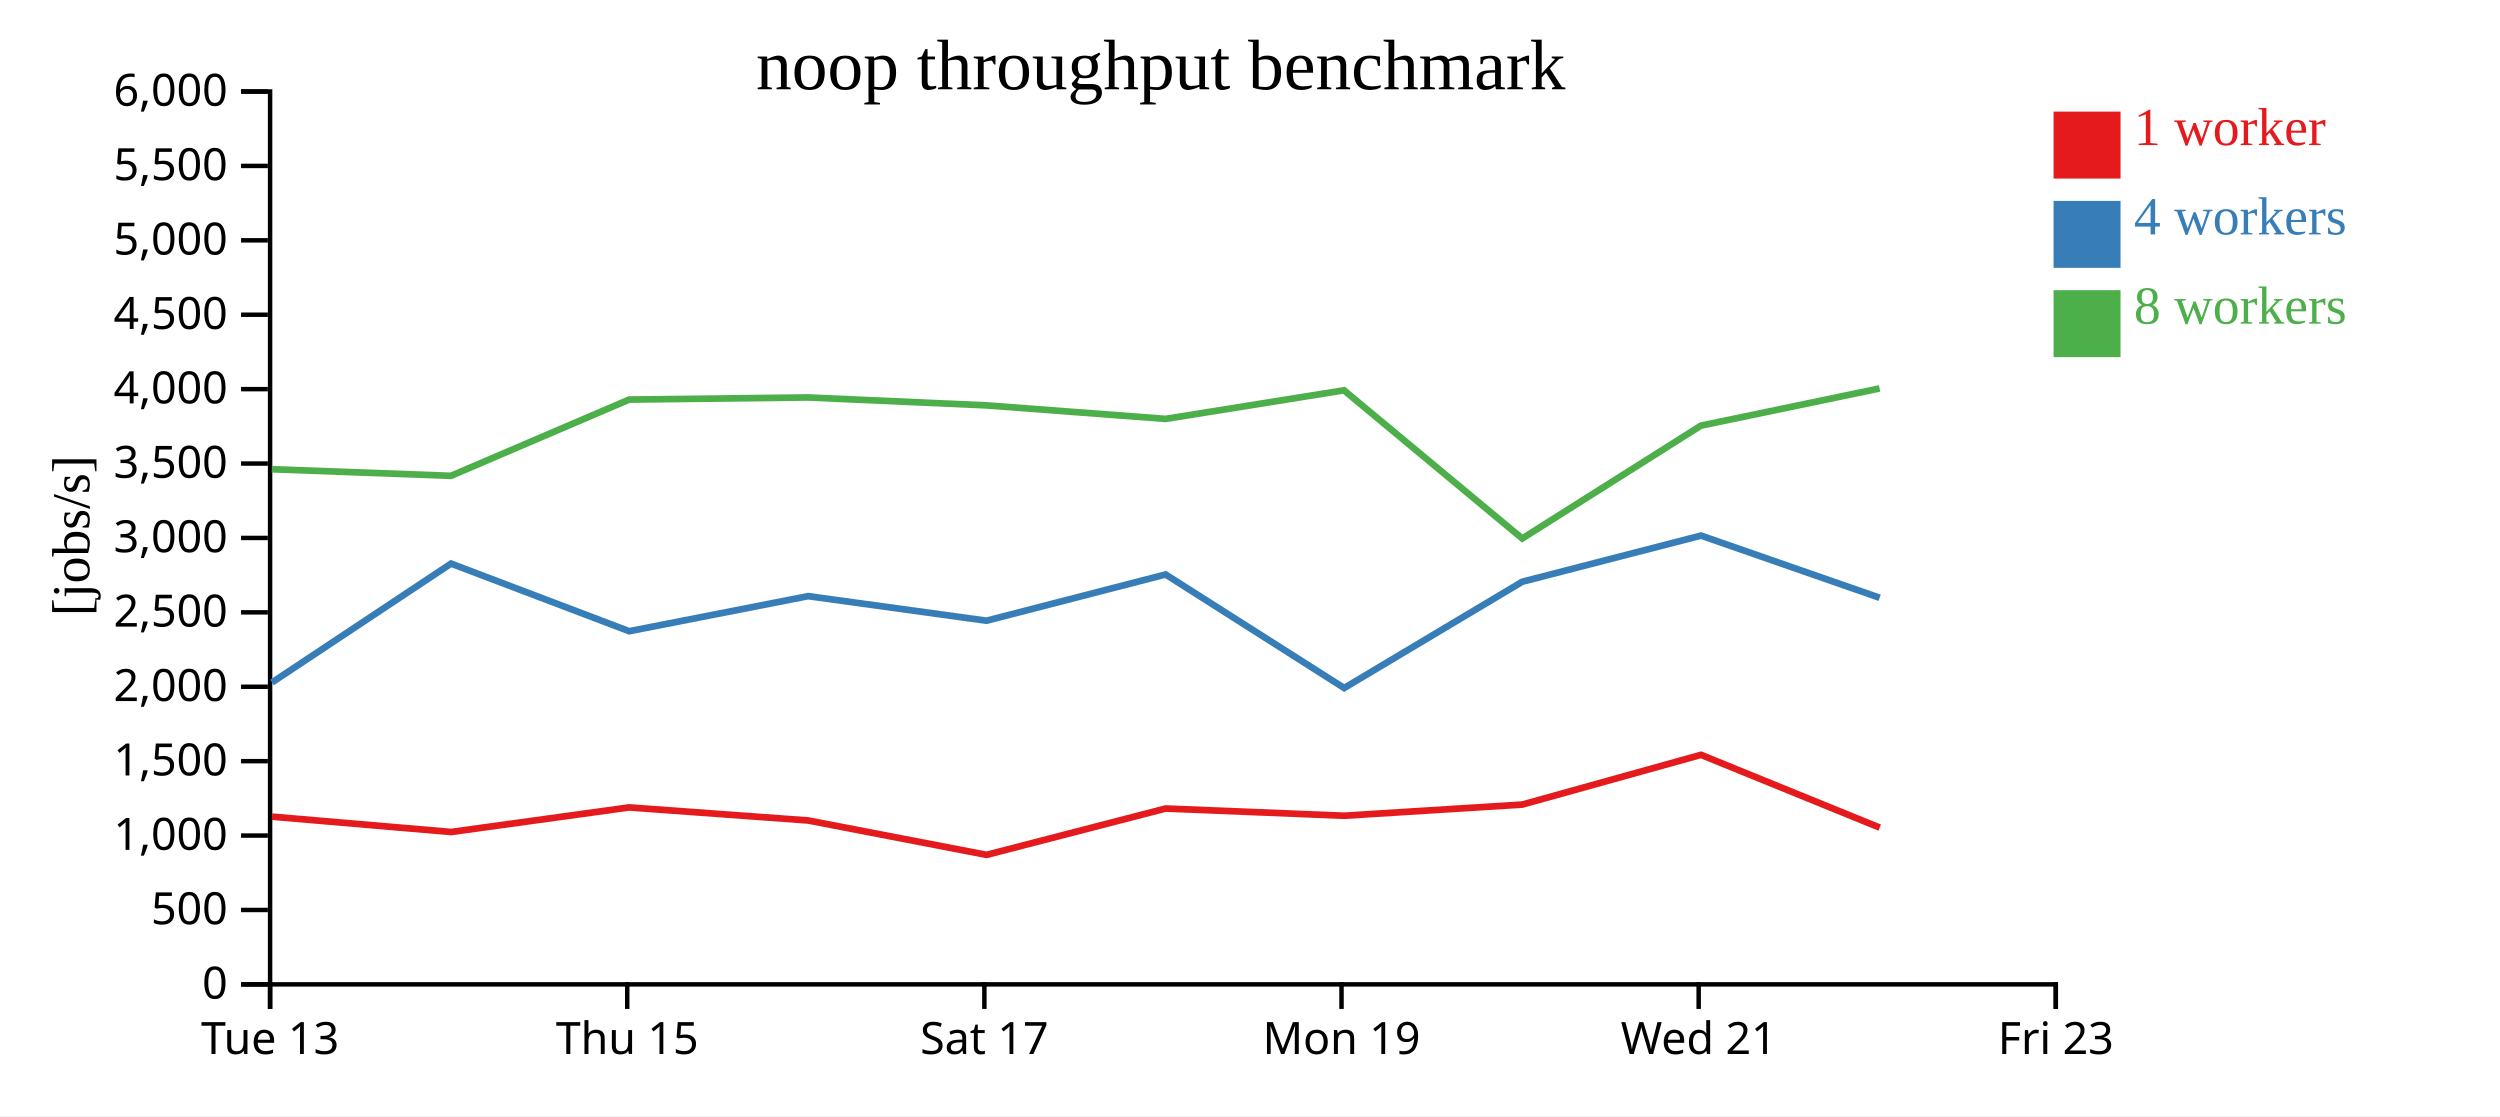
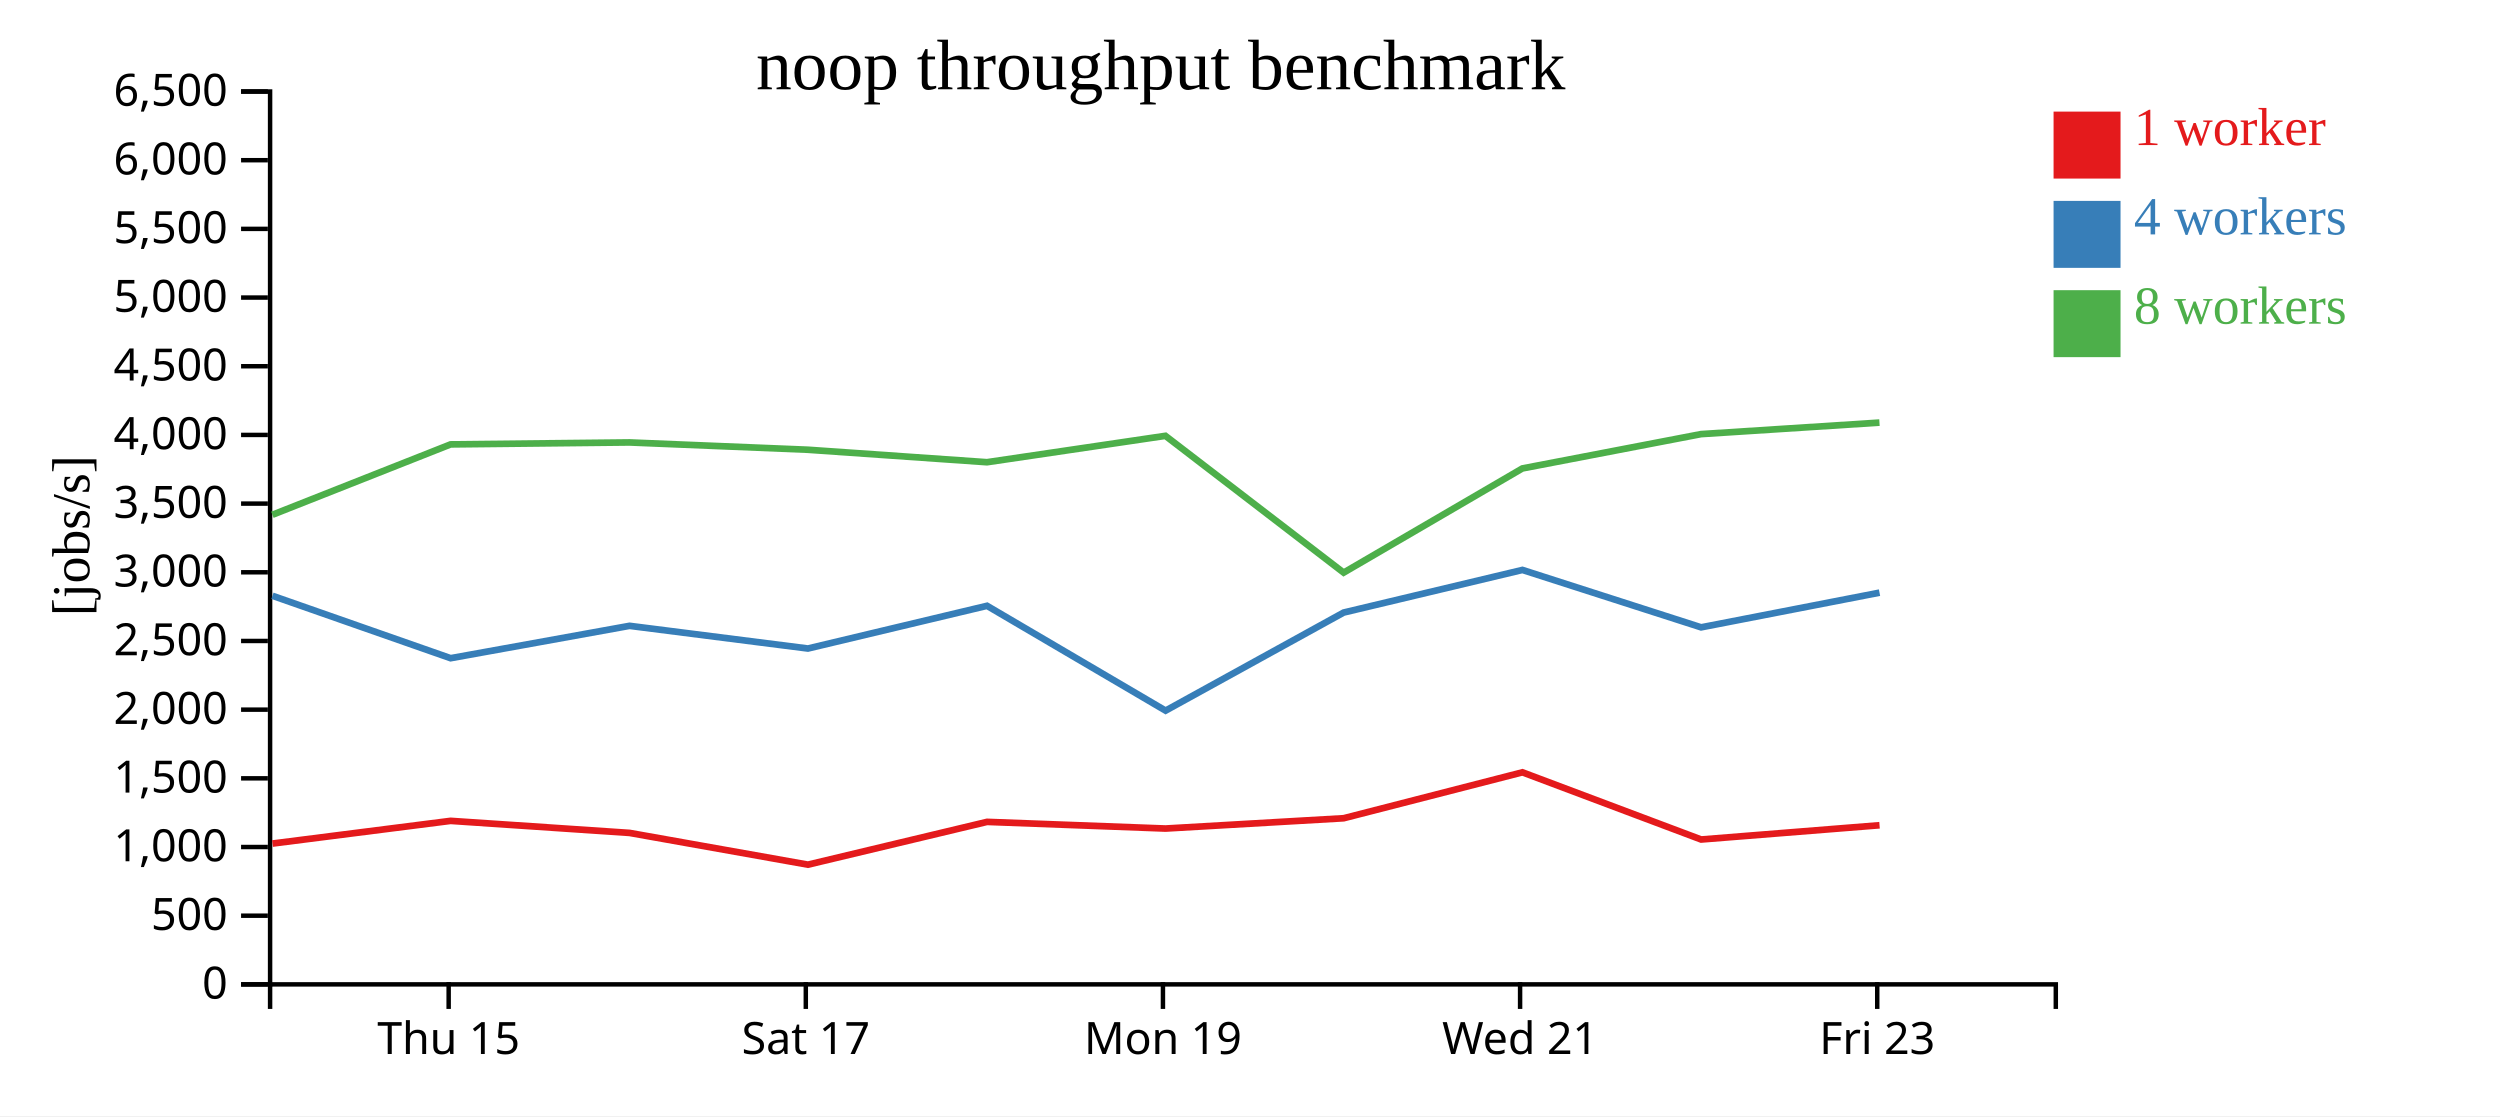
<svg xmlns="http://www.w3.org/2000/svg" width="560" height="250">
  <rect width="100%" height="100%" fill="white" />
  <g transform="translate(60,20)">
    <g transform="translate(0,200)" fill="none" font-size="10" font-family="sans-serif" text-anchor="middle">
      <path class="domain" stroke="currentColor" d="M0.5,6V0.5H400.5V6" />
-       <g class="tick" opacity="1" transform="translate(0.5,0)">
-         <line stroke="currentColor" y2="6" />
-         <text fill="currentColor" y="9" dy="0.71em">Tue 13</text>
-       </g>
-       <g class="tick" opacity="1" transform="translate(80.5,0)">
+       <g class="tick" opacity="1" transform="translate(40.5,0)">
        <line stroke="currentColor" y2="6" />
        <text fill="currentColor" y="9" dy="0.71em">Thu 15</text>
      </g>
-       <g class="tick" opacity="1" transform="translate(160.5,0)">
+       <g class="tick" opacity="1" transform="translate(120.5,0)">
        <line stroke="currentColor" y2="6" />
        <text fill="currentColor" y="9" dy="0.71em">Sat 17</text>
      </g>
-       <g class="tick" opacity="1" transform="translate(240.5,0)">
+       <g class="tick" opacity="1" transform="translate(200.5,0)">
        <line stroke="currentColor" y2="6" />
        <text fill="currentColor" y="9" dy="0.71em">Mon 19</text>
      </g>
-       <g class="tick" opacity="1" transform="translate(320.5,0)">
+       <g class="tick" opacity="1" transform="translate(280.5,0)">
        <line stroke="currentColor" y2="6" />
        <text fill="currentColor" y="9" dy="0.71em">Wed 21</text>
      </g>
-       <g class="tick" opacity="1" transform="translate(400.5,0)">
+       <g class="tick" opacity="1" transform="translate(360.5,0)">
        <line stroke="currentColor" y2="6" />
        <text fill="currentColor" y="9" dy="0.71em">Fri 23</text>
      </g>
    </g>
    <g fill="none" font-size="10" font-family="sans-serif" text-anchor="end">
      <path class="domain" stroke="currentColor" d="M-6,200.5H0.5V0.5H-6" />
      <g class="tick" opacity="1" transform="translate(0,200.5)">
        <line stroke="currentColor" x2="-6" />
        <text fill="currentColor" x="-9" dy="0.32em">0</text>
      </g>
-       <g class="tick" opacity="1" transform="translate(0,183.8333)">
+       <g class="tick" opacity="1" transform="translate(0,185.1154)">
        <line stroke="currentColor" x2="-6" />
        <text fill="currentColor" x="-9" dy="0.32em">500</text>
      </g>
-       <g class="tick" opacity="1" transform="translate(0,167.1667)">
+       <g class="tick" opacity="1" transform="translate(0,169.7308)">
        <line stroke="currentColor" x2="-6" />
        <text fill="currentColor" x="-9" dy="0.32em">1,000</text>
      </g>
-       <g class="tick" opacity="1" transform="translate(0,150.5)">
+       <g class="tick" opacity="1" transform="translate(0,154.3462)">
        <line stroke="currentColor" x2="-6" />
        <text fill="currentColor" x="-9" dy="0.32em">1,500</text>
      </g>
-       <g class="tick" opacity="1" transform="translate(0,133.8333)">
+       <g class="tick" opacity="1" transform="translate(0,138.9615)">
        <line stroke="currentColor" x2="-6" />
        <text fill="currentColor" x="-9" dy="0.32em">2,000</text>
      </g>
-       <g class="tick" opacity="1" transform="translate(0,117.1667)">
+       <g class="tick" opacity="1" transform="translate(0,123.5769)">
        <line stroke="currentColor" x2="-6" />
        <text fill="currentColor" x="-9" dy="0.32em">2,500</text>
      </g>
-       <g class="tick" opacity="1" transform="translate(0,100.5)">
+       <g class="tick" opacity="1" transform="translate(0,108.1923)">
        <line stroke="currentColor" x2="-6" />
        <text fill="currentColor" x="-9" dy="0.32em">3,000</text>
      </g>
-       <g class="tick" opacity="1" transform="translate(0,83.83333)">
+       <g class="tick" opacity="1" transform="translate(0,92.80769)">
        <line stroke="currentColor" x2="-6" />
        <text fill="currentColor" x="-9" dy="0.32em">3,500</text>
      </g>
-       <g class="tick" opacity="1" transform="translate(0,67.16667)">
+       <g class="tick" opacity="1" transform="translate(0,77.42308)">
        <line stroke="currentColor" x2="-6" />
        <text fill="currentColor" x="-9" dy="0.32em">4,000</text>
      </g>
-       <g class="tick" opacity="1" transform="translate(0,50.5)">
+       <g class="tick" opacity="1" transform="translate(0,62.03846)">
        <line stroke="currentColor" x2="-6" />
        <text fill="currentColor" x="-9" dy="0.32em">4,500</text>
      </g>
-       <g class="tick" opacity="1" transform="translate(0,33.83333)">
+       <g class="tick" opacity="1" transform="translate(0,46.65385)">
        <line stroke="currentColor" x2="-6" />
        <text fill="currentColor" x="-9" dy="0.32em">5,000</text>
      </g>
-       <g class="tick" opacity="1" transform="translate(0,17.16667)">
+       <g class="tick" opacity="1" transform="translate(0,31.26923)">
        <line stroke="currentColor" x2="-6" />
        <text fill="currentColor" x="-9" dy="0.32em">5,500</text>
      </g>
+       <g class="tick" opacity="1" transform="translate(0,15.88462)">
+         <line stroke="currentColor" x2="-6" />
+         <text fill="currentColor" x="-9" dy="0.32em">6,000</text>
+       </g>
      <g class="tick" opacity="1" transform="translate(0,0.5)">
        <line stroke="currentColor" x2="-6" />
-         <text fill="currentColor" x="-9" dy="0.32em">6,000</text>
+         <text fill="currentColor" x="-9" dy="0.32em">6,500</text>
      </g>
    </g>
    <text text-anchor="middle" style="font-size: 12px" transform="rotate(-90)" y="-40" x="-100">[jobs/s]</text>
    <text text-anchor="middle" style="font-size: 16px" y="0" x="200">noop throughput benchmark</text>
-     <path class="line" fill="none" stroke="#e41a1c" stroke-width="1.5" d="M0.92,162.933L41.038,166.368L80.933,160.862L121.024,163.787L160.979,171.492L201.096,161.11L241.074,162.727L280.979,160.227L321.017,149.082L361.054,165.385" />
-     <path class="line" fill="none" stroke="#377eb8" stroke-width="1.5" d="M0.912,132.879L41.029,106.246L80.939,121.391L121.019,113.536L160.969,119.041L201.091,108.679L241.091,134.114L280.978,110.312L321.02,99.971L361.048,113.901" />
-     <path class="line" fill="none" stroke="#4daf4a" stroke-width="1.5" d="M0.884,85.11L41.015,86.587L80.929,69.505L120.998,69.032L160.944,70.803L201.079,73.833L241.052,67.431L280.977,100.623L321.012,75.339L361.027,67.011" />
+     <path class="line" fill="none" stroke="#e41a1c" stroke-width="1.5" d="M1.038,168.955L40.933,163.873L81.024,166.573L120.979,173.685L161.096,164.101L201.074,165.594L240.979,163.286L281.017,152.999L321.054,168.048L361.017,164.855" />
+     <path class="line" fill="none" stroke="#377eb8" stroke-width="1.5" d="M1.029,113.458L40.939,127.437L81.019,120.187L120.969,125.269L161.091,115.703L201.091,139.182L240.978,117.211L281.02,107.666L321.048,120.524L361.013,112.754" />
+     <path class="line" fill="none" stroke="#4daf4a" stroke-width="1.5" d="M1.015,95.311L40.929,79.543L80.998,79.106L120.944,80.741L161.079,83.538L201.052,77.628L240.977,108.267L281.012,84.929L321.027,77.241L360.999,74.663" />
    <rect class="dot" x="400" y="5" width="15" height="15" style="fill: #e41a1c;" />
    <rect class="dot" x="400" y="25" width="15" height="15" style="fill: #377eb8;" />
    <rect class="dot" x="400" y="45" width="15" height="15" style="fill: #4daf4a;" />
    <text class="label" x="418" y="12.5" style="fill: #e41a1c; alignment-baseline: middle;" text-anchor="left">1 worker</text>
    <text class="label" x="418" y="32.5" style="fill: #377eb8; alignment-baseline: middle;" text-anchor="left">4 workers</text>
    <text class="label" x="418" y="52.5" style="fill: #4daf4a; alignment-baseline: middle;" text-anchor="left">8 workers</text>
  </g>
</svg>
